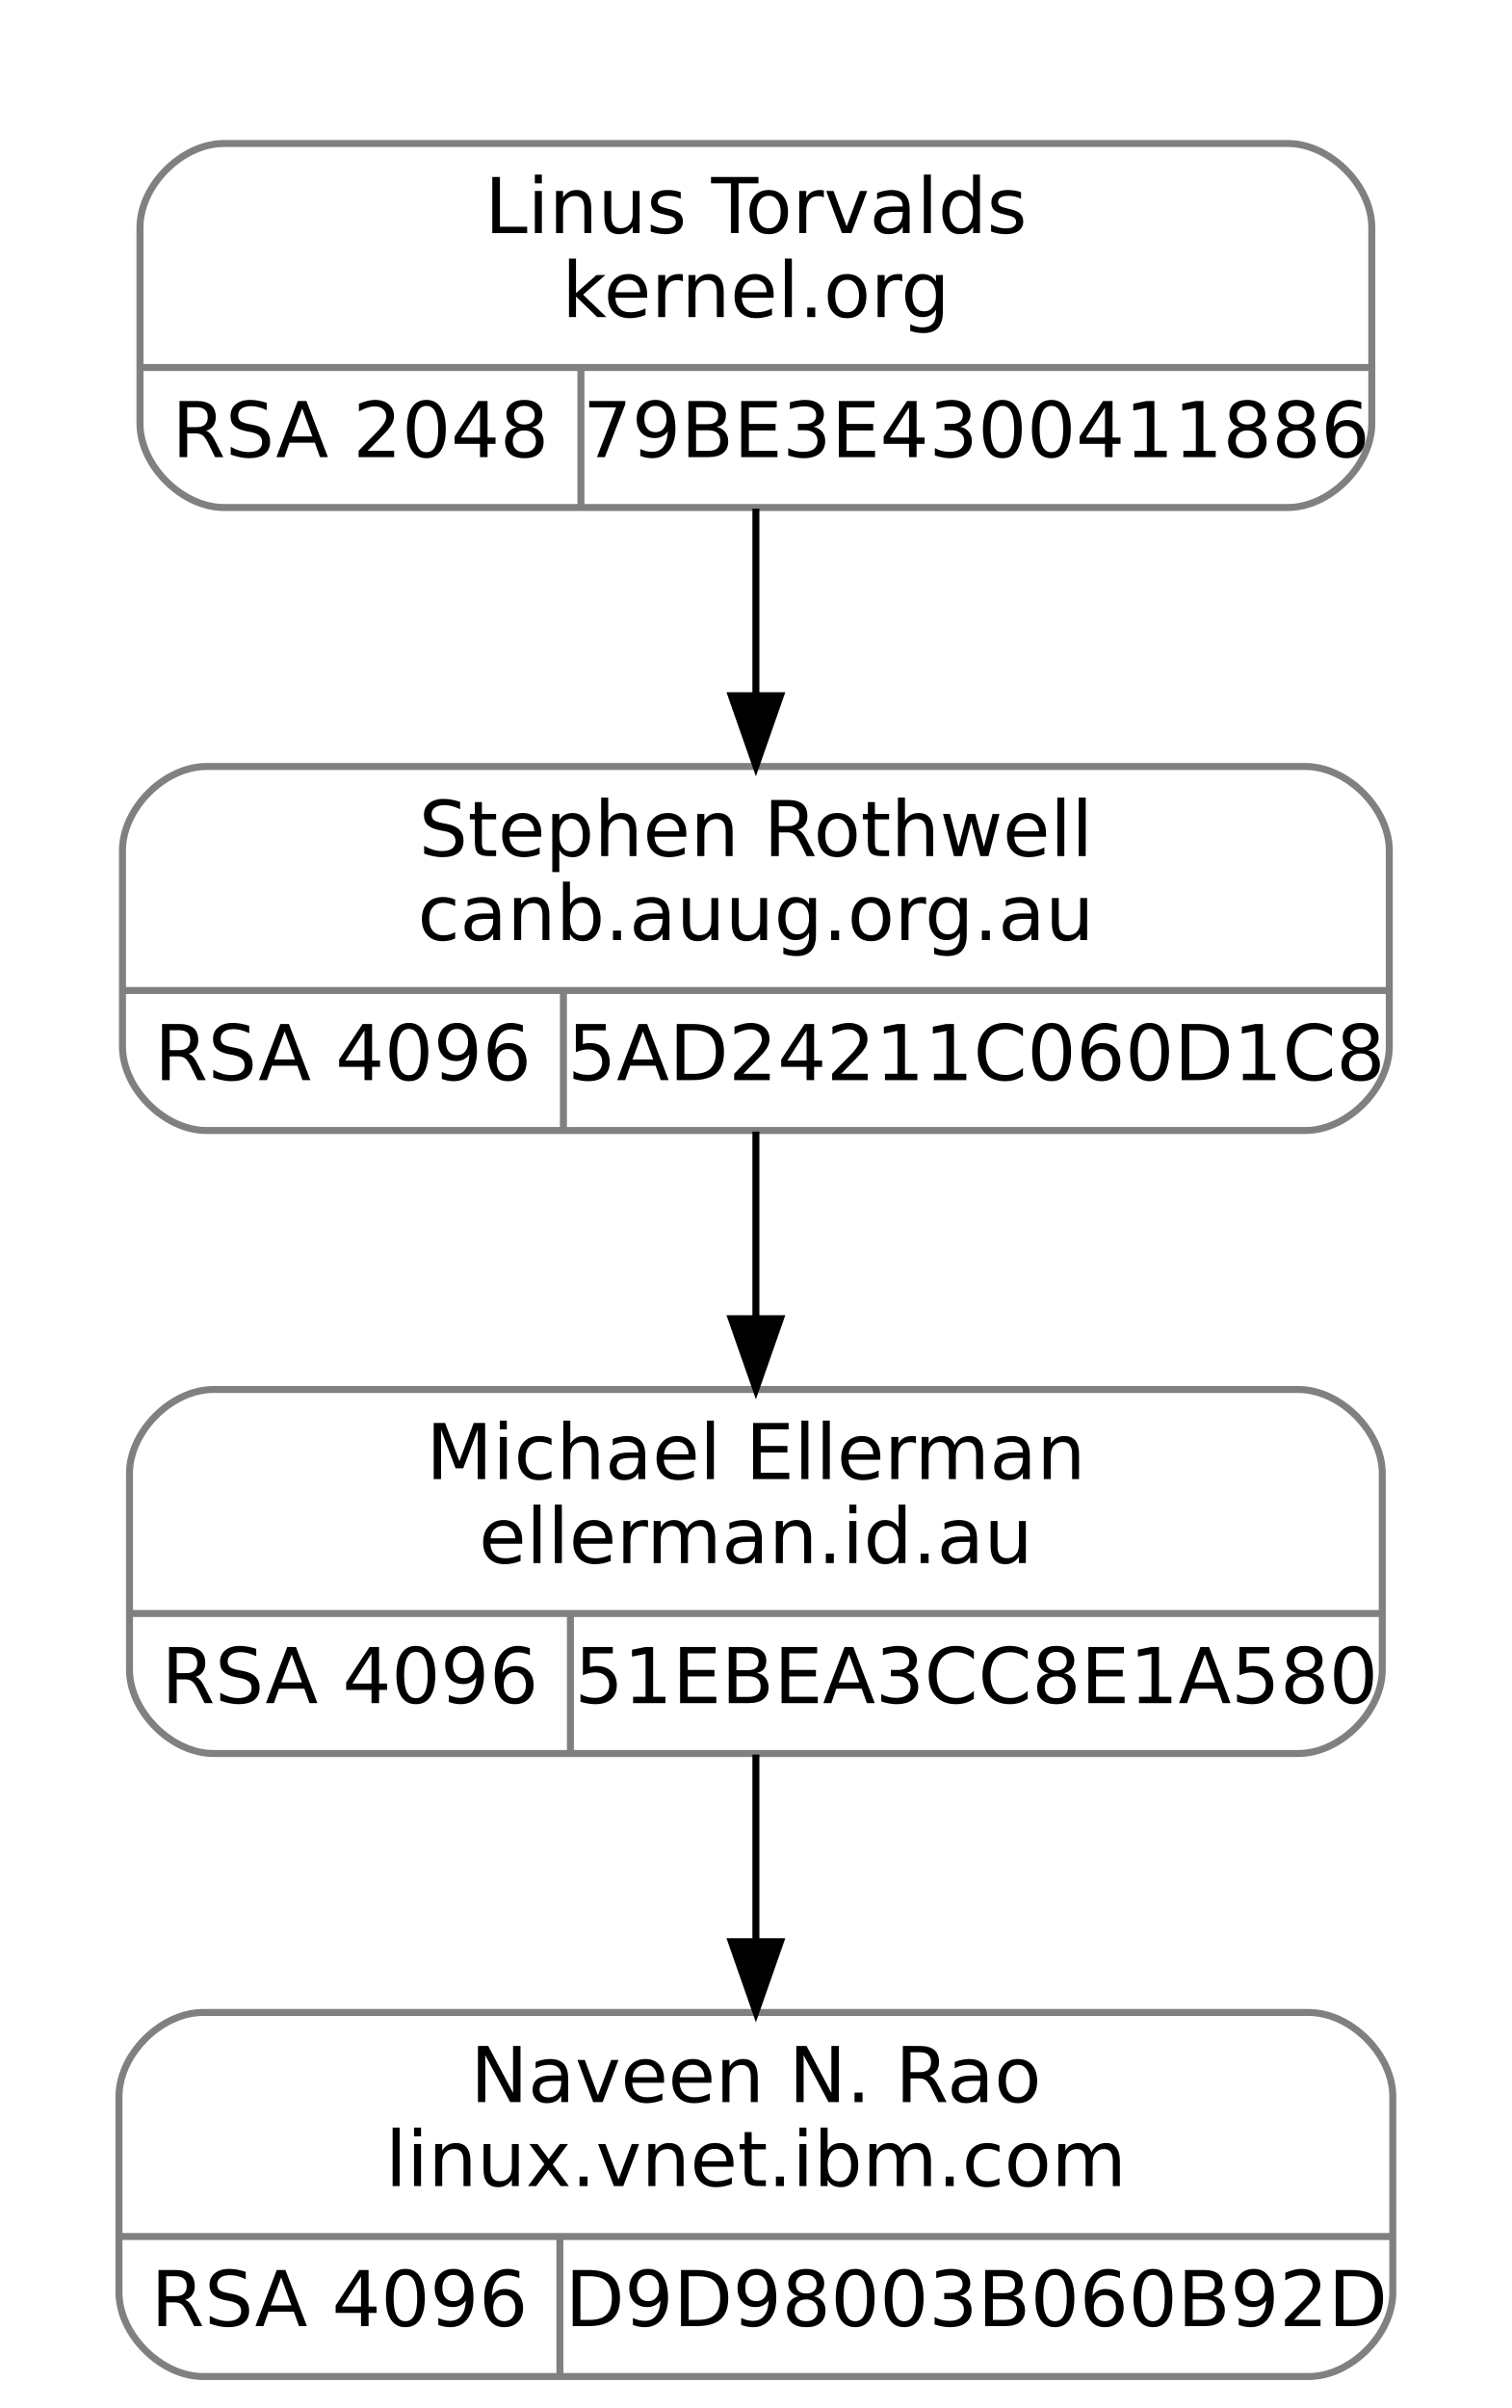
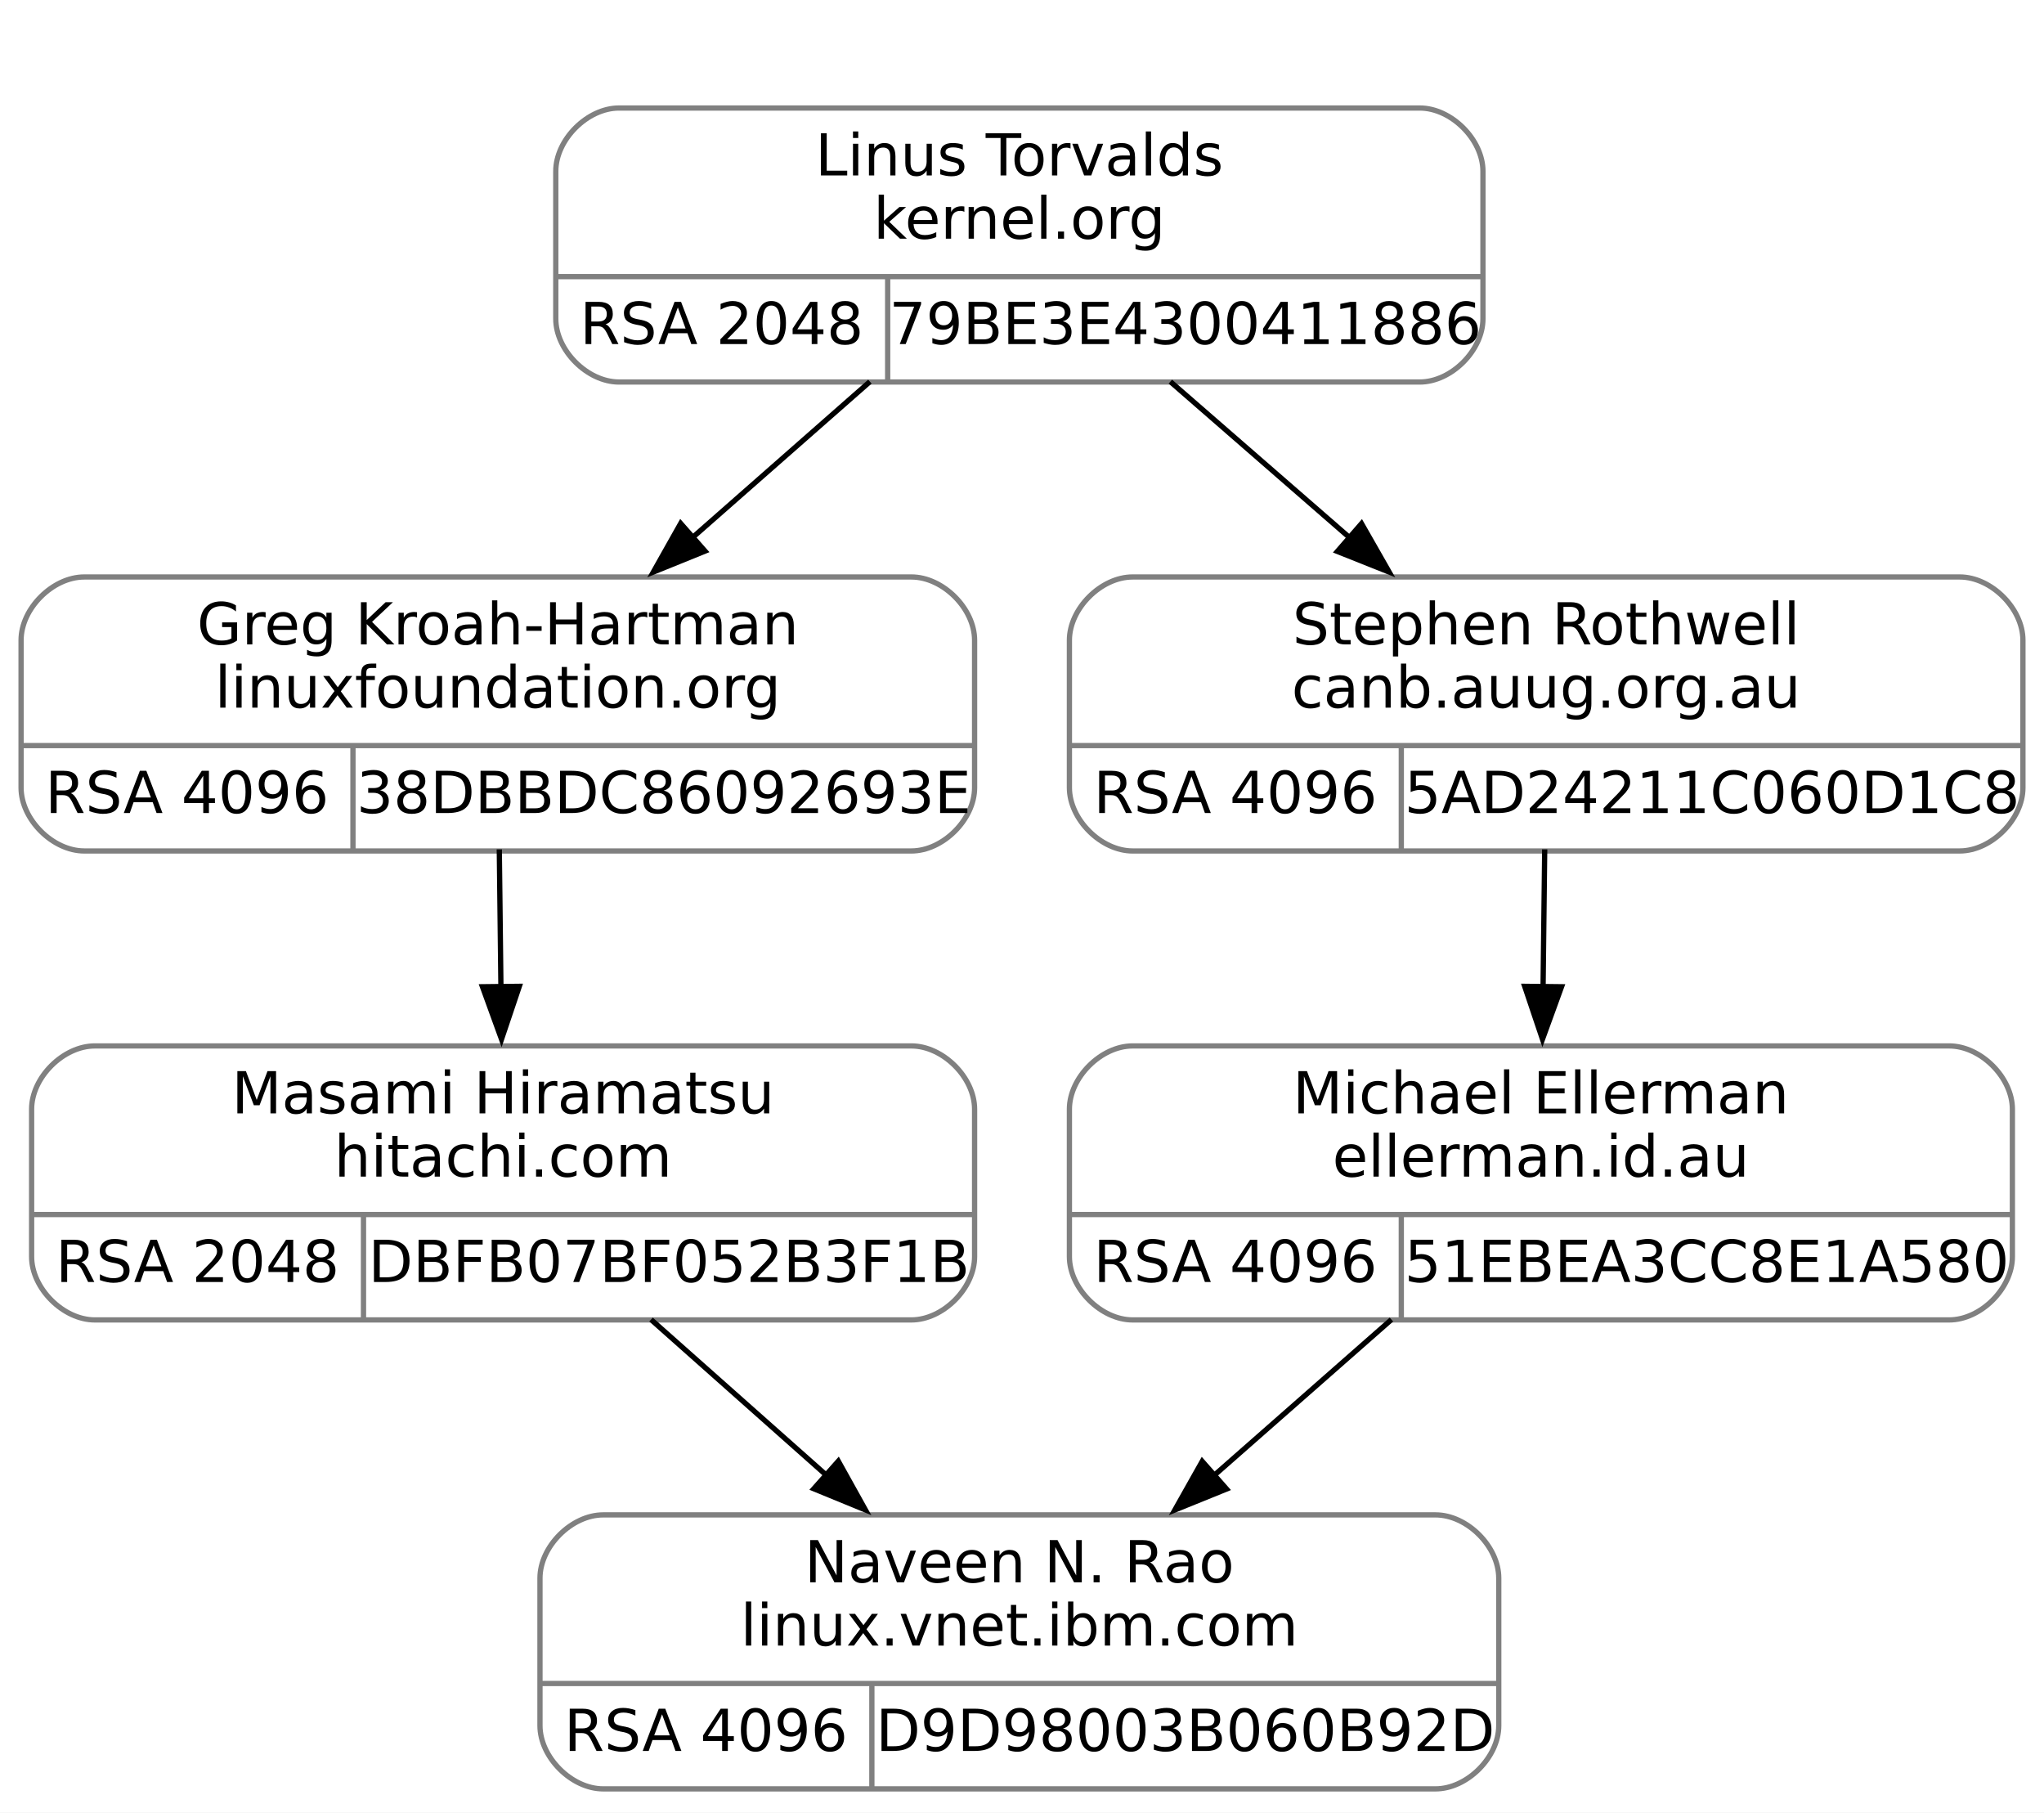
- <svg xmlns="http://www.w3.org/2000/svg" width="216pt" height="344pt" viewBox="0.00 0.00 216.00 344.00">
+ <svg xmlns="http://www.w3.org/2000/svg" width="388pt" height="344pt" viewBox="0.00 0.00 388.00 344.00">
  <g id="graph0" class="graph" transform="scale(1 1) rotate(0) translate(4 340)">
-     <polygon fill="white" stroke="transparent" points="-4,4 -4,-340 212,-340 212,4 -4,4" />
+     <polygon fill="white" stroke="none" points="-4,4 -4,-340 384,-340 384,4 -4,4" />
    <g id="clust1" class="cluster">
-       <polygon fill="none" stroke="white" points="8,-259 8,-328 200,-328 200,-259 8,-259" />
+       <polygon fill="none" stroke="white" points="93.5,-259 93.5,-328 285.5,-328 285.5,-259 93.5,-259" />
    </g>
    <g id="node1" class="node">
-       <path fill="none" stroke="gray" d="M25.5,-178.5C25.5,-178.5 182.5,-178.5 182.5,-178.5 188.5,-178.5 194.5,-184.5 194.5,-190.5 194.5,-190.5 194.5,-218.5 194.5,-218.5 194.5,-224.5 188.5,-230.5 182.5,-230.5 182.5,-230.5 25.5,-230.5 25.5,-230.5 19.5,-230.5 13.5,-224.5 13.5,-218.5 13.5,-218.5 13.5,-190.5 13.5,-190.5 13.5,-184.5 19.5,-178.5 25.5,-178.5" />
-       <text text-anchor="middle" x="104" y="-217.7" font-family="droid sans,dejavu sans,helvetica" font-size="11.00">Stephen Rothwell</text>
-       <text text-anchor="middle" x="104" y="-205.7" font-family="droid sans,dejavu sans,helvetica" font-size="11.00">canb.auug.org.au</text>
-       <polyline fill="none" stroke="gray" points="13.5,-198.5 194.5,-198.5 " />
-       <text text-anchor="middle" x="45" y="-185.7" font-family="droid sans,dejavu sans,helvetica" font-size="11.00">RSA 4096</text>
-       <polyline fill="none" stroke="gray" points="76.5,-178.5 76.5,-198.5 " />
-       <text text-anchor="middle" x="135.5" y="-185.7" font-family="droid sans,dejavu sans,helvetica" font-size="11.00">5AD24211C060D1C8</text>
+       <path fill="none" stroke="gray" d="M12,-178.5C12,-178.5 169,-178.5 169,-178.5 175,-178.5 181,-184.5 181,-190.5 181,-190.5 181,-218.5 181,-218.5 181,-224.5 175,-230.5 169,-230.5 169,-230.5 12,-230.5 12,-230.5 6,-230.5 0,-224.5 0,-218.5 0,-218.5 0,-190.5 0,-190.5 0,-184.5 6,-178.5 12,-178.5" />
+       <text text-anchor="middle" x="90.5" y="-217.7" font-family="droid sans,dejavu sans,helvetica" font-size="11.00">Greg Kroah-Hartman</text>
+       <text text-anchor="middle" x="90.5" y="-205.7" font-family="droid sans,dejavu sans,helvetica" font-size="11.00">linuxfoundation.org</text>
+       <polyline fill="none" stroke="gray" points="0,-198.5 181,-198.5" />
+       <text text-anchor="middle" x="31.5" y="-185.7" font-family="droid sans,dejavu sans,helvetica" font-size="11.00">RSA 4096</text>
+       <polyline fill="none" stroke="gray" points="63,-178.5 63,-198.5" />
+       <text text-anchor="middle" x="122" y="-185.7" font-family="droid sans,dejavu sans,helvetica" font-size="11.00">38DBBDC86092693E</text>
    </g>
    <g id="node3" class="node">
-       <path fill="none" stroke="gray" d="M26.5,-89.5C26.5,-89.5 181.5,-89.5 181.5,-89.5 187.5,-89.5 193.5,-95.5 193.5,-101.5 193.5,-101.5 193.5,-129.5 193.5,-129.5 193.5,-135.5 187.5,-141.5 181.5,-141.5 181.5,-141.5 26.5,-141.5 26.5,-141.5 20.5,-141.5 14.5,-135.5 14.5,-129.5 14.5,-129.5 14.5,-101.5 14.5,-101.5 14.5,-95.5 20.5,-89.5 26.5,-89.5" />
-       <text text-anchor="middle" x="104" y="-128.7" font-family="droid sans,dejavu sans,helvetica" font-size="11.00">Michael Ellerman</text>
-       <text text-anchor="middle" x="104" y="-116.7" font-family="droid sans,dejavu sans,helvetica" font-size="11.00">ellerman.id.au</text>
-       <polyline fill="none" stroke="gray" points="14.5,-109.5 193.5,-109.5 " />
-       <text text-anchor="middle" x="46" y="-96.7" font-family="droid sans,dejavu sans,helvetica" font-size="11.00">RSA 4096</text>
-       <polyline fill="none" stroke="gray" points="77.5,-89.5 77.5,-109.5 " />
-       <text text-anchor="middle" x="135.5" y="-96.7" font-family="droid sans,dejavu sans,helvetica" font-size="11.00">51EBEA3CC8E1A580</text>
+       <path fill="none" stroke="gray" d="M14,-89.5C14,-89.5 169,-89.5 169,-89.5 175,-89.5 181,-95.5 181,-101.5 181,-101.5 181,-129.5 181,-129.5 181,-135.5 175,-141.5 169,-141.5 169,-141.5 14,-141.5 14,-141.5 8,-141.5 2,-135.5 2,-129.5 2,-129.5 2,-101.5 2,-101.5 2,-95.5 8,-89.5 14,-89.5" />
+       <text text-anchor="middle" x="91.5" y="-128.7" font-family="droid sans,dejavu sans,helvetica" font-size="11.00">Masami Hiramatsu</text>
+       <text text-anchor="middle" x="91.5" y="-116.7" font-family="droid sans,dejavu sans,helvetica" font-size="11.00">hitachi.com</text>
+       <polyline fill="none" stroke="gray" points="2,-109.5 181,-109.5" />
+       <text text-anchor="middle" x="33.5" y="-96.7" font-family="droid sans,dejavu sans,helvetica" font-size="11.00">RSA 2048</text>
+       <polyline fill="none" stroke="gray" points="65,-89.5 65,-109.5" />
+       <text text-anchor="middle" x="123" y="-96.7" font-family="droid sans,dejavu sans,helvetica" font-size="11.00">DBFB07BF052B3F1B</text>
    </g>
    <g id="edge2" class="edge">
-       <path fill="none" stroke="black" d="M104,-178.34C104,-170.04 104,-160.65 104,-151.75" />
-       <polygon fill="black" stroke="black" points="107.5,-151.61 104,-141.61 100.5,-151.61 107.5,-151.61" />
+       <path fill="none" stroke="black" d="M90.78,-178.8C90.88,-170.63 90.98,-161.36 91.09,-152.51" />
+       <polygon fill="black" stroke="black" points="94.58,-152.81 91.2,-142.77 87.58,-152.73 94.58,-152.81" />
    </g>
    <g id="node2" class="node">
-       <path fill="none" stroke="gray" d="M28,-267.5C28,-267.5 180,-267.5 180,-267.5 186,-267.5 192,-273.5 192,-279.5 192,-279.5 192,-307.5 192,-307.5 192,-313.5 186,-319.5 180,-319.5 180,-319.5 28,-319.5 28,-319.5 22,-319.5 16,-313.5 16,-307.5 16,-307.5 16,-279.5 16,-279.5 16,-273.5 22,-267.5 28,-267.5" />
-       <text text-anchor="middle" x="104" y="-306.7" font-family="droid sans,dejavu sans,helvetica" font-size="11.00">Linus Torvalds</text>
-       <text text-anchor="middle" x="104" y="-294.7" font-family="droid sans,dejavu sans,helvetica" font-size="11.00">kernel.org</text>
-       <polyline fill="none" stroke="gray" points="16,-287.5 192,-287.5 " />
-       <text text-anchor="middle" x="47.5" y="-274.7" font-family="droid sans,dejavu sans,helvetica" font-size="11.00">RSA 2048</text>
-       <polyline fill="none" stroke="gray" points="79,-267.5 79,-287.5 " />
-       <text text-anchor="middle" x="135.5" y="-274.7" font-family="droid sans,dejavu sans,helvetica" font-size="11.00">79BE3E4300411886</text>
+       <path fill="none" stroke="gray" d="M113.5,-267.5C113.5,-267.5 265.5,-267.5 265.5,-267.5 271.5,-267.5 277.5,-273.5 277.5,-279.5 277.5,-279.5 277.5,-307.5 277.5,-307.5 277.5,-313.5 271.5,-319.5 265.5,-319.5 265.5,-319.5 113.5,-319.5 113.5,-319.5 107.5,-319.5 101.5,-313.5 101.5,-307.5 101.5,-307.5 101.5,-279.5 101.5,-279.5 101.5,-273.5 107.5,-267.5 113.5,-267.5" />
+       <text text-anchor="middle" x="189.5" y="-306.7" font-family="droid sans,dejavu sans,helvetica" font-size="11.00">Linus Torvalds</text>
+       <text text-anchor="middle" x="189.5" y="-294.7" font-family="droid sans,dejavu sans,helvetica" font-size="11.00">kernel.org</text>
+       <polyline fill="none" stroke="gray" points="101.5,-287.5 277.5,-287.5" />
+       <text text-anchor="middle" x="133" y="-274.7" font-family="droid sans,dejavu sans,helvetica" font-size="11.00">RSA 2048</text>
+       <polyline fill="none" stroke="gray" points="164.5,-267.5 164.5,-287.5" />
+       <text text-anchor="middle" x="221" y="-274.7" font-family="droid sans,dejavu sans,helvetica" font-size="11.00">79BE3E4300411886</text>
    </g>
    <g id="edge1" class="edge">
-       <path fill="none" stroke="black" d="M104,-267.34C104,-259.04 104,-249.65 104,-240.75" />
-       <polygon fill="black" stroke="black" points="107.5,-240.61 104,-230.61 100.5,-240.61 107.5,-240.61" />
+       <path fill="none" stroke="black" d="M161.13,-267.57C150.57,-258.29 138.42,-247.61 127.22,-237.77" />
+       <polygon fill="black" stroke="black" points="129.83,-235.41 120.01,-231.43 125.21,-240.66 129.83,-235.41" />
+     </g>
+     <g id="node5" class="node">
+       <path fill="none" stroke="gray" d="M211,-178.5C211,-178.5 368,-178.5 368,-178.5 374,-178.5 380,-184.5 380,-190.5 380,-190.5 380,-218.5 380,-218.5 380,-224.5 374,-230.5 368,-230.5 368,-230.5 211,-230.5 211,-230.5 205,-230.5 199,-224.5 199,-218.5 199,-218.5 199,-190.5 199,-190.5 199,-184.5 205,-178.5 211,-178.5" />
+       <text text-anchor="middle" x="289.5" y="-217.7" font-family="droid sans,dejavu sans,helvetica" font-size="11.00">Stephen Rothwell</text>
+       <text text-anchor="middle" x="289.5" y="-205.7" font-family="droid sans,dejavu sans,helvetica" font-size="11.00">canb.auug.org.au</text>
+       <polyline fill="none" stroke="gray" points="199,-198.5 380,-198.5" />
+       <text text-anchor="middle" x="230.5" y="-185.7" font-family="droid sans,dejavu sans,helvetica" font-size="11.00">RSA 4096</text>
+       <polyline fill="none" stroke="gray" points="262,-178.5 262,-198.5" />
+       <text text-anchor="middle" x="321" y="-185.7" font-family="droid sans,dejavu sans,helvetica" font-size="11.00">5AD24211C060D1C8</text>
+     </g>
+     <g id="edge4" class="edge">
+       <path fill="none" stroke="black" d="M218.16,-267.57C228.83,-258.29 241.09,-247.61 252.41,-237.77" />
+       <polygon fill="black" stroke="black" points="254.45,-240.63 259.7,-231.43 249.86,-235.35 254.45,-240.63" />
    </g>
    <g id="node4" class="node">
-       <path fill="none" stroke="gray" d="M25,-0.5C25,-0.5 183,-0.5 183,-0.5 189,-0.5 195,-6.5 195,-12.5 195,-12.5 195,-40.5 195,-40.5 195,-46.5 189,-52.5 183,-52.5 183,-52.5 25,-52.5 25,-52.5 19,-52.5 13,-46.5 13,-40.5 13,-40.5 13,-12.5 13,-12.5 13,-6.5 19,-0.5 25,-0.5" />
-       <text text-anchor="middle" x="104" y="-39.7" font-family="droid sans,dejavu sans,helvetica" font-size="11.00">Naveen N. Rao</text>
-       <text text-anchor="middle" x="104" y="-27.7" font-family="droid sans,dejavu sans,helvetica" font-size="11.00">linux.vnet.ibm.com</text>
-       <polyline fill="none" stroke="gray" points="13,-20.5 195,-20.5 " />
-       <text text-anchor="middle" x="44.5" y="-7.7" font-family="droid sans,dejavu sans,helvetica" font-size="11.00">RSA 4096</text>
-       <polyline fill="none" stroke="gray" points="76,-0.5 76,-20.5 " />
-       <text text-anchor="middle" x="135.5" y="-7.7" font-family="droid sans,dejavu sans,helvetica" font-size="11.00">D9D98003B060B92D</text>
+       <path fill="none" stroke="gray" d="M110.5,-0.5C110.5,-0.5 268.5,-0.5 268.5,-0.5 274.5,-0.5 280.5,-6.5 280.5,-12.5 280.5,-12.5 280.5,-40.5 280.5,-40.5 280.5,-46.5 274.5,-52.5 268.5,-52.5 268.5,-52.5 110.5,-52.5 110.5,-52.5 104.5,-52.5 98.5,-46.5 98.5,-40.5 98.5,-40.5 98.5,-12.5 98.5,-12.5 98.5,-6.5 104.5,-0.5 110.5,-0.5" />
+       <text text-anchor="middle" x="189.5" y="-39.7" font-family="droid sans,dejavu sans,helvetica" font-size="11.00">Naveen N. Rao</text>
+       <text text-anchor="middle" x="189.5" y="-27.7" font-family="droid sans,dejavu sans,helvetica" font-size="11.00">linux.vnet.ibm.com</text>
+       <polyline fill="none" stroke="gray" points="98.5,-20.5 280.5,-20.5" />
+       <text text-anchor="middle" x="130" y="-7.7" font-family="droid sans,dejavu sans,helvetica" font-size="11.00">RSA 4096</text>
+       <polyline fill="none" stroke="gray" points="161.5,-0.5 161.5,-20.5" />
+       <text text-anchor="middle" x="221" y="-7.7" font-family="droid sans,dejavu sans,helvetica" font-size="11.00">D9D98003B060B92D</text>
    </g>
    <g id="edge3" class="edge">
-       <path fill="none" stroke="black" d="M104,-89.34C104,-81.04 104,-71.65 104,-62.75" />
-       <polygon fill="black" stroke="black" points="107.5,-62.61 104,-52.61 100.5,-62.61 107.5,-62.61" />
+       <path fill="none" stroke="black" d="M119.58,-89.57C129.94,-80.38 141.82,-69.82 152.83,-60.06" />
+       <polygon fill="black" stroke="black" points="155.13,-62.7 160.28,-53.44 150.48,-57.46 155.13,-62.7" />
+     </g>
+     <g id="node6" class="node">
+       <path fill="none" stroke="gray" d="M211,-89.5C211,-89.5 366,-89.5 366,-89.5 372,-89.5 378,-95.5 378,-101.5 378,-101.5 378,-129.5 378,-129.5 378,-135.5 372,-141.5 366,-141.5 366,-141.5 211,-141.5 211,-141.5 205,-141.5 199,-135.5 199,-129.5 199,-129.5 199,-101.5 199,-101.5 199,-95.5 205,-89.5 211,-89.5" />
+       <text text-anchor="middle" x="288.5" y="-128.7" font-family="droid sans,dejavu sans,helvetica" font-size="11.00">Michael Ellerman</text>
+       <text text-anchor="middle" x="288.5" y="-116.7" font-family="droid sans,dejavu sans,helvetica" font-size="11.00">ellerman.id.au</text>
+       <polyline fill="none" stroke="gray" points="199,-109.5 378,-109.5" />
+       <text text-anchor="middle" x="230.5" y="-96.7" font-family="droid sans,dejavu sans,helvetica" font-size="11.00">RSA 4096</text>
+       <polyline fill="none" stroke="gray" points="262,-89.5 262,-109.5" />
+       <text text-anchor="middle" x="320" y="-96.7" font-family="droid sans,dejavu sans,helvetica" font-size="11.00">51EBEA3CC8E1A580</text>
+     </g>
+     <g id="edge5" class="edge">
+       <path fill="none" stroke="black" d="M289.22,-178.8C289.12,-170.63 289.02,-161.36 288.91,-152.51" />
+       <polygon fill="black" stroke="black" points="292.42,-152.73 288.8,-142.77 285.42,-152.81 292.42,-152.73" />
+     </g>
+     <g id="edge6" class="edge">
+       <path fill="none" stroke="black" d="M260.13,-89.57C249.57,-80.29 237.42,-69.61 226.22,-59.77" />
+       <polygon fill="black" stroke="black" points="228.83,-57.41 219.01,-53.43 224.21,-62.66 228.83,-57.41" />
    </g>
  </g>
</svg>
